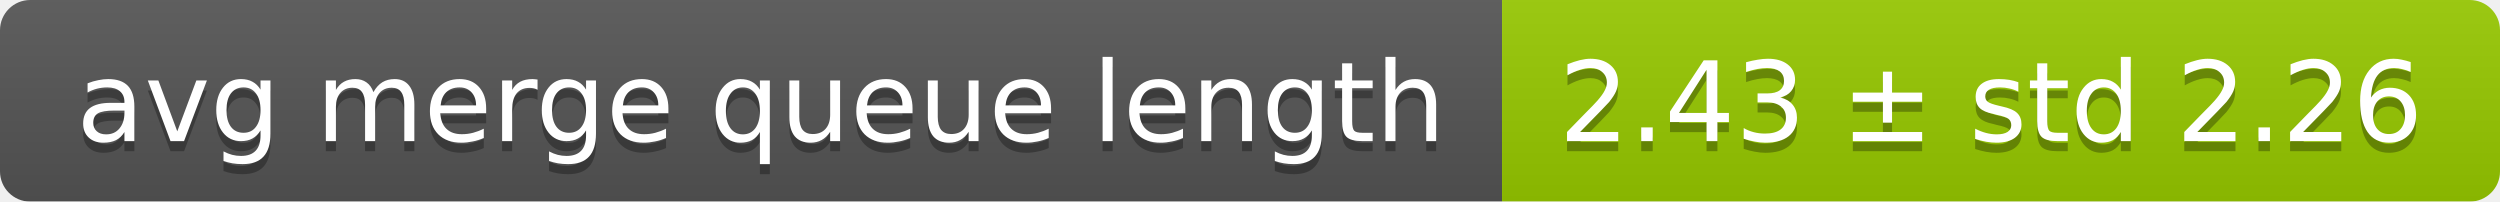
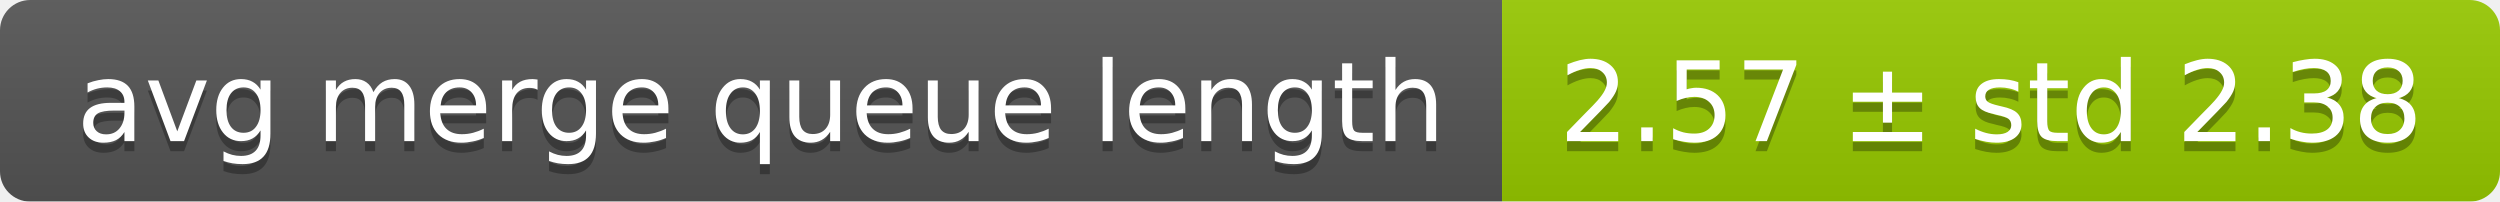
<svg xmlns="http://www.w3.org/2000/svg" width="248" height="20">
  <linearGradient id="smooth" x2="0" y2="100%">
    <stop offset="0" stop-color="#bbb" stop-opacity=".1" />
    <stop offset="1" stop-opacity=".1" />
  </linearGradient>
  <mask id="round">
    <rect width="248" height="20" rx="3" fill="#fff" />
  </mask>
  <g mask="url(#round)">
    <rect width="149" height="20" fill="#555" />
    <rect x="149" width="99" height="20" fill="#97ca00" />
    <rect width="248" height="20" fill="url(#smooth)" />
  </g>
  <g fill="#fff" text-anchor="middle" font-family="DejaVu Sans,Verdana,Geneva,sans-serif" font-size="11">
    <text x="75.5" y="15" fill="#010101" fill-opacity=".3">avg merge queue length</text>
    <text x="75.5" y="14">avg merge queue length</text>
-     <text x="197.5" y="15" fill="#010101" fill-opacity=".3">2.43 ± std 2.26</text>
-     <text x="197.5" y="14">2.43 ± std 2.26</text>
+     <text x="197.5" y="15" fill="#010101" fill-opacity=".3">2.57 ± std 2.38</text>
+     <text x="197.5" y="14">2.57 ± std 2.38</text>
  </g>
</svg>
